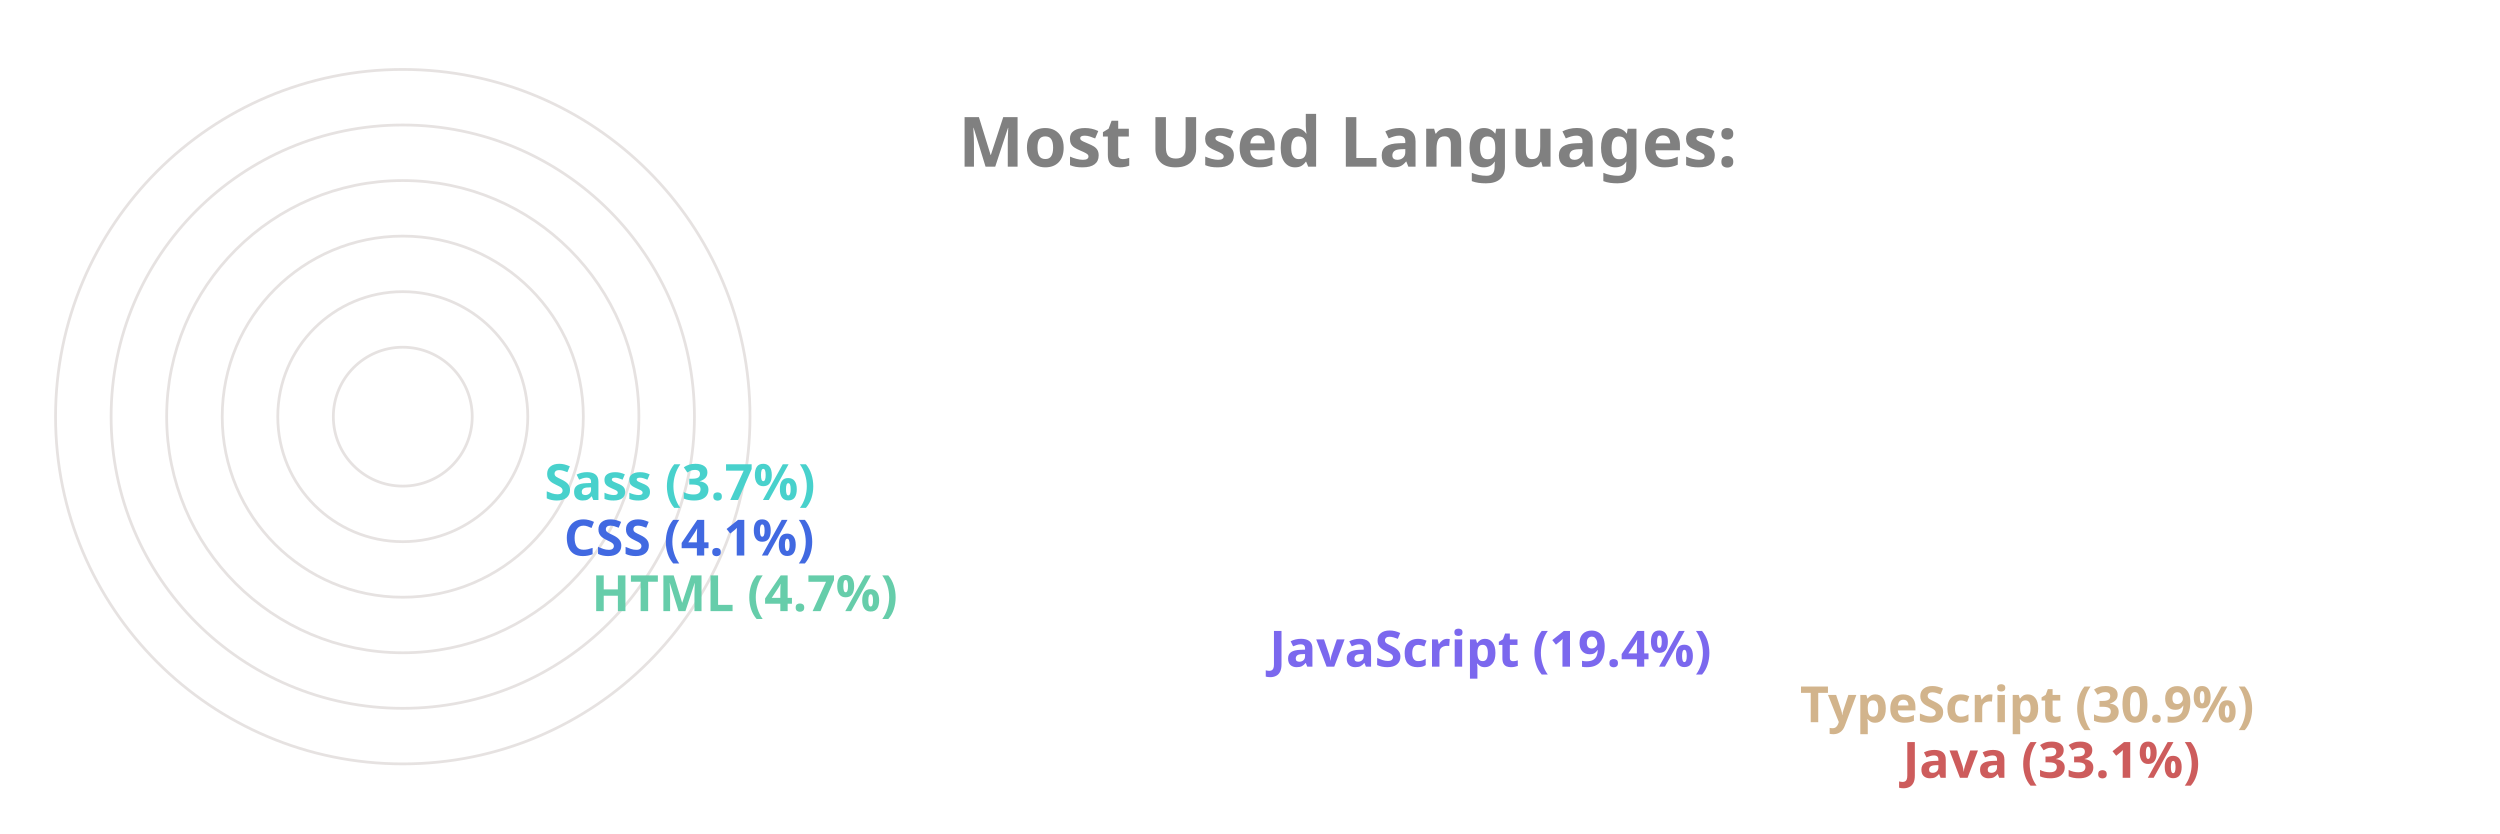
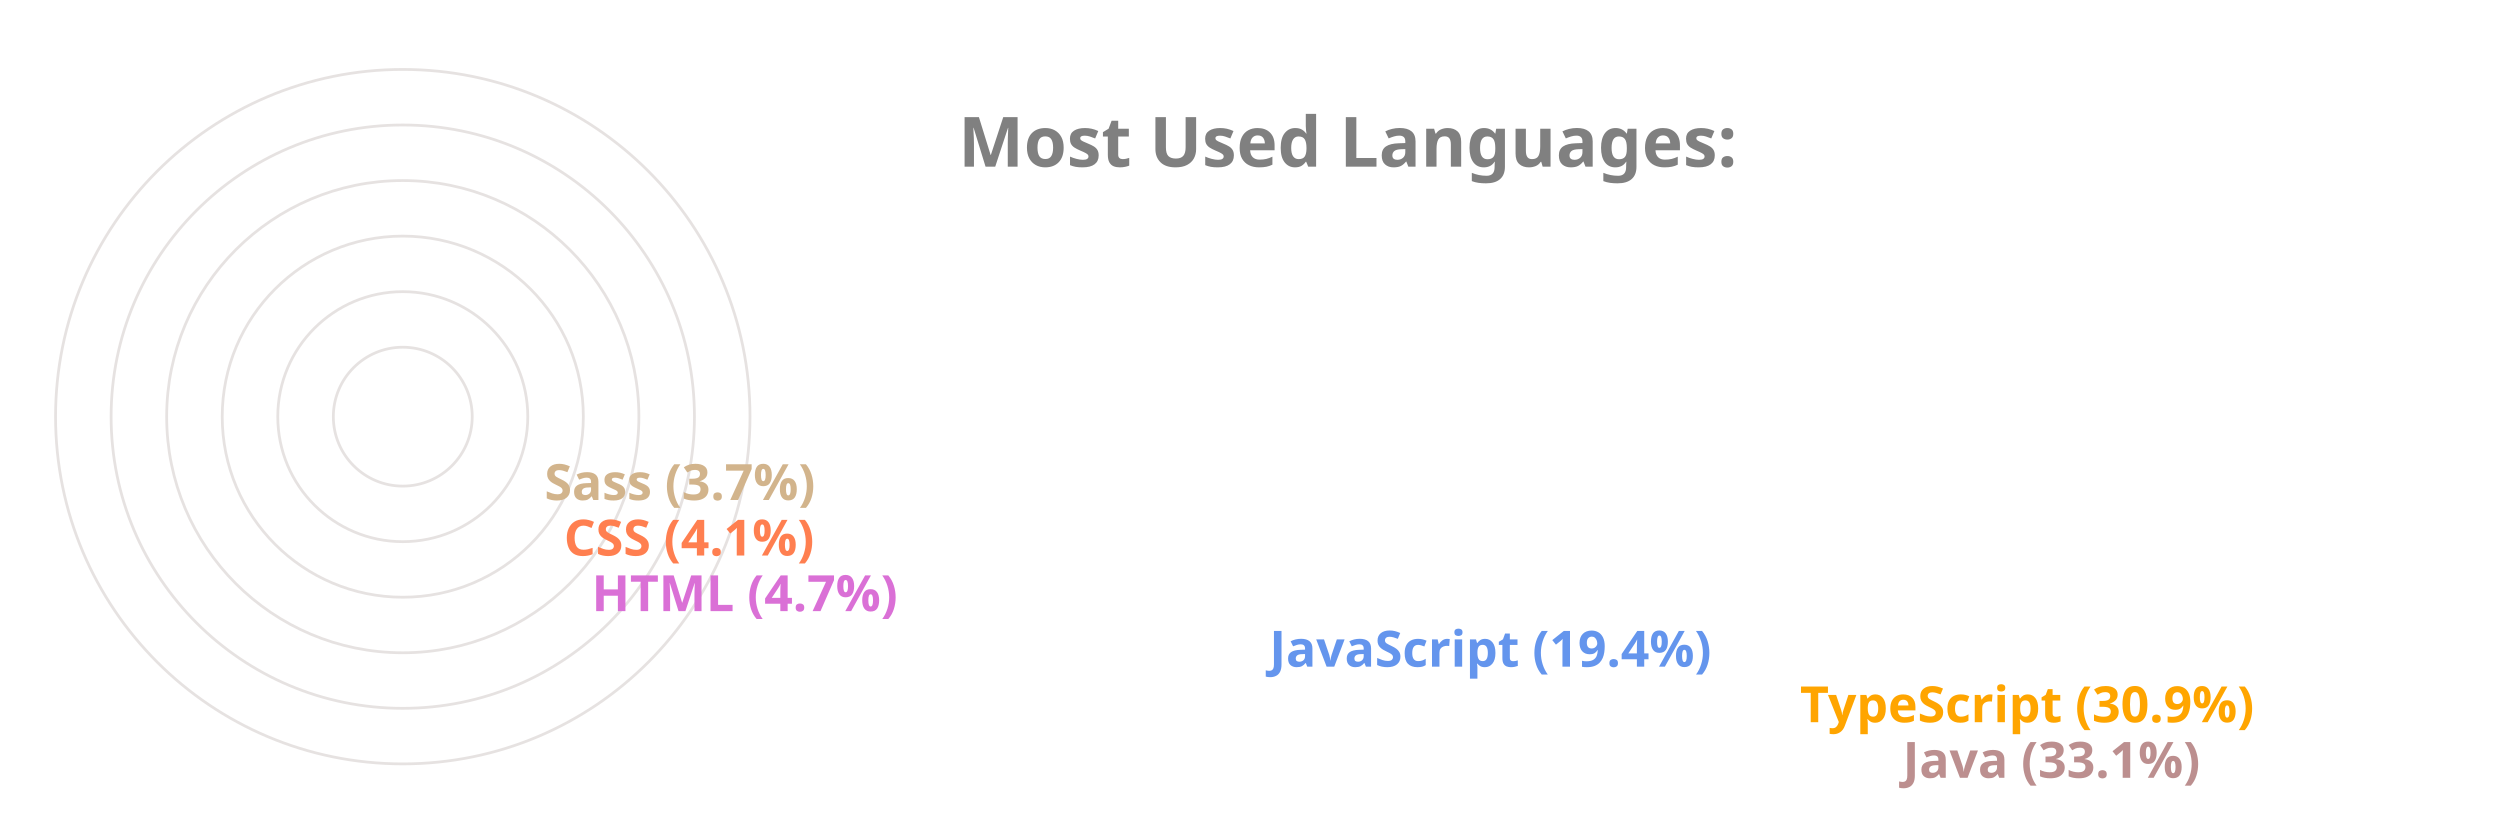
<svg xmlns="http://www.w3.org/2000/svg" viewBox="0 0 650 300" height="200px" width="600px">
  <style>
		.label {
			font: bold 25px sans-serif;
			color: #404040;
			-webkit-text-stroke: 1px white;
	  	}
		.name {
			font: bold 18px sans-serif;
			color: #404040;
	  	}

		.line {
			stroke-dasharray: 1000;
			stroke-dashoffset: 1000;
			animation: dash 3.5s ease-in-out forwards;	
			animation-iteration-count: infinite;
			animation-direction: alternate-reverse;
		}

		.path {
			stroke-dasharray: 1000;
			stroke-dashoffset: 1000;
			animation: dash 3.5s ease-in-out forwards;	
			animation-iteration-count: infinite;
			animation-direction: alternate-reverse;
		}
		  
		@keyframes dash {
			to {
				stroke-dashoffset: 0;
			}
		}

	</style>
  <g stroke="#E6E2E1" fill="none" stroke-width="1">
    <circle cx="20" cy="150" r="125" />
    <circle cx="20" cy="150" r="105" />
    <circle cx="20" cy="150" r="85" />
    <circle cx="20" cy="150" r="65" />
    <circle cx="20" cy="150" r="45" />
    <circle cx="20" cy="150" r="25" />
  </g>
  <g fill="none" stroke-width="20" class="line">
-     <line x2="550" y2="275" x1="20" y1="275" stroke="IndianRed" />
-     <line x2="513" y2="255" x1="20" y1="255" stroke="Tan" />
-     <line x2="322" y2="235" x1="20" y1="235" stroke="MediumSlateBlue" />
-     <line x2="78" y2="215" x1="20" y1="215" stroke="MediumAquaMarine" />
-     <line x2="68" y2="195" x1="20" y1="195" stroke="RoyalBlue" />
-     <line x2="61" y2="175" x1="20" y1="175" stroke="MediumTurquoise" />
+     <line x2="550" y2="275" x1="20" y1="275" stroke="RosyBrown" />
+     <line x2="513" y2="255" x1="20" y1="255" stroke="Orange" />
+     <line x2="322" y2="235" x1="20" y1="235" stroke="CornflowerBlue" />
+     <line x2="78" y2="215" x1="20" y1="215" stroke="Orchid" />
+     <line x2="68" y2="195" x1="20" y1="195" stroke="Coral" />
+     <line x2="61" y2="175" x1="20" y1="175" stroke="Tan" />
  </g>
  <g fill="none" stroke-width="20" stroke-linecap="round" class="path">
-     <path d="M 20 275 A 125 125 45 0 1 -84 81" stroke="IndianRed" />
-     <path d="M 20 255 A 105 105 45 0 1 -70 95" stroke="Tan" />
-     <path d="M 20 235 A 85 85 45 0 1 -60 122" stroke="MediumSlateBlue" />
-     <path d="M 20 215 A 65 65 45 0 1 -44 144" stroke="MediumAquaMarine" />
-     <path d="M 20 195 A 45 45 45 0 1 -24 146" stroke="RoyalBlue" />
-     <path d="M 20 175 A 25 25 45 0 1 -4 148" stroke="MediumTurquoise" />
+     <path d="M 20 275 A 125 125 45 0 1 -84 81" stroke="RosyBrown" />
+     <path d="M 20 255 A 105 105 45 0 1 -70 95" stroke="Orange" />
+     <path d="M 20 235 A 85 85 45 0 1 -60 122" stroke="CornflowerBlue" />
+     <path d="M 20 215 A 65 65 45 0 1 -44 144" stroke="Orchid" />
+     <path d="M 20 195 A 45 45 45 0 1 -24 146" stroke="Coral" />
+     <path d="M 20 175 A 25 25 45 0 1 -4 148" stroke="Tan" />
  </g>
  <g class="name">
-     <text x="560" y="280" fill="IndianRed">Java (33.1%)</text>
-     <text x="523" y="260" fill="Tan">TypeScript (30.9%)</text>
-     <text x="332" y="240" fill="MediumSlateBlue">JavaScript (19.4%)</text>
-     <text x="88" y="220" fill="MediumAquaMarine">HTML (4.7%)</text>
-     <text x="78" y="200" fill="RoyalBlue">CSS (4.1%)</text>
-     <text x="71" y="180" fill="MediumTurquoise">Sass (3.7%)</text>
+     <text x="560" y="280" fill="RosyBrown">Java (33.1%)</text>
+     <text x="523" y="260" fill="Orange">TypeScript (30.9%)</text>
+     <text x="332" y="240" fill="CornflowerBlue">JavaScript (19.4%)</text>
+     <text x="88" y="220" fill="Orchid">HTML (4.7%)</text>
+     <text x="78" y="200" fill="Coral">CSS (4.1%)</text>
+     <text x="71" y="180" fill="Tan">Sass (3.7%)</text>
  </g>
  <g class="label">
    <text x="220" y="60" fill="grey">Most Used Languages:</text>
  </g>
</svg>
